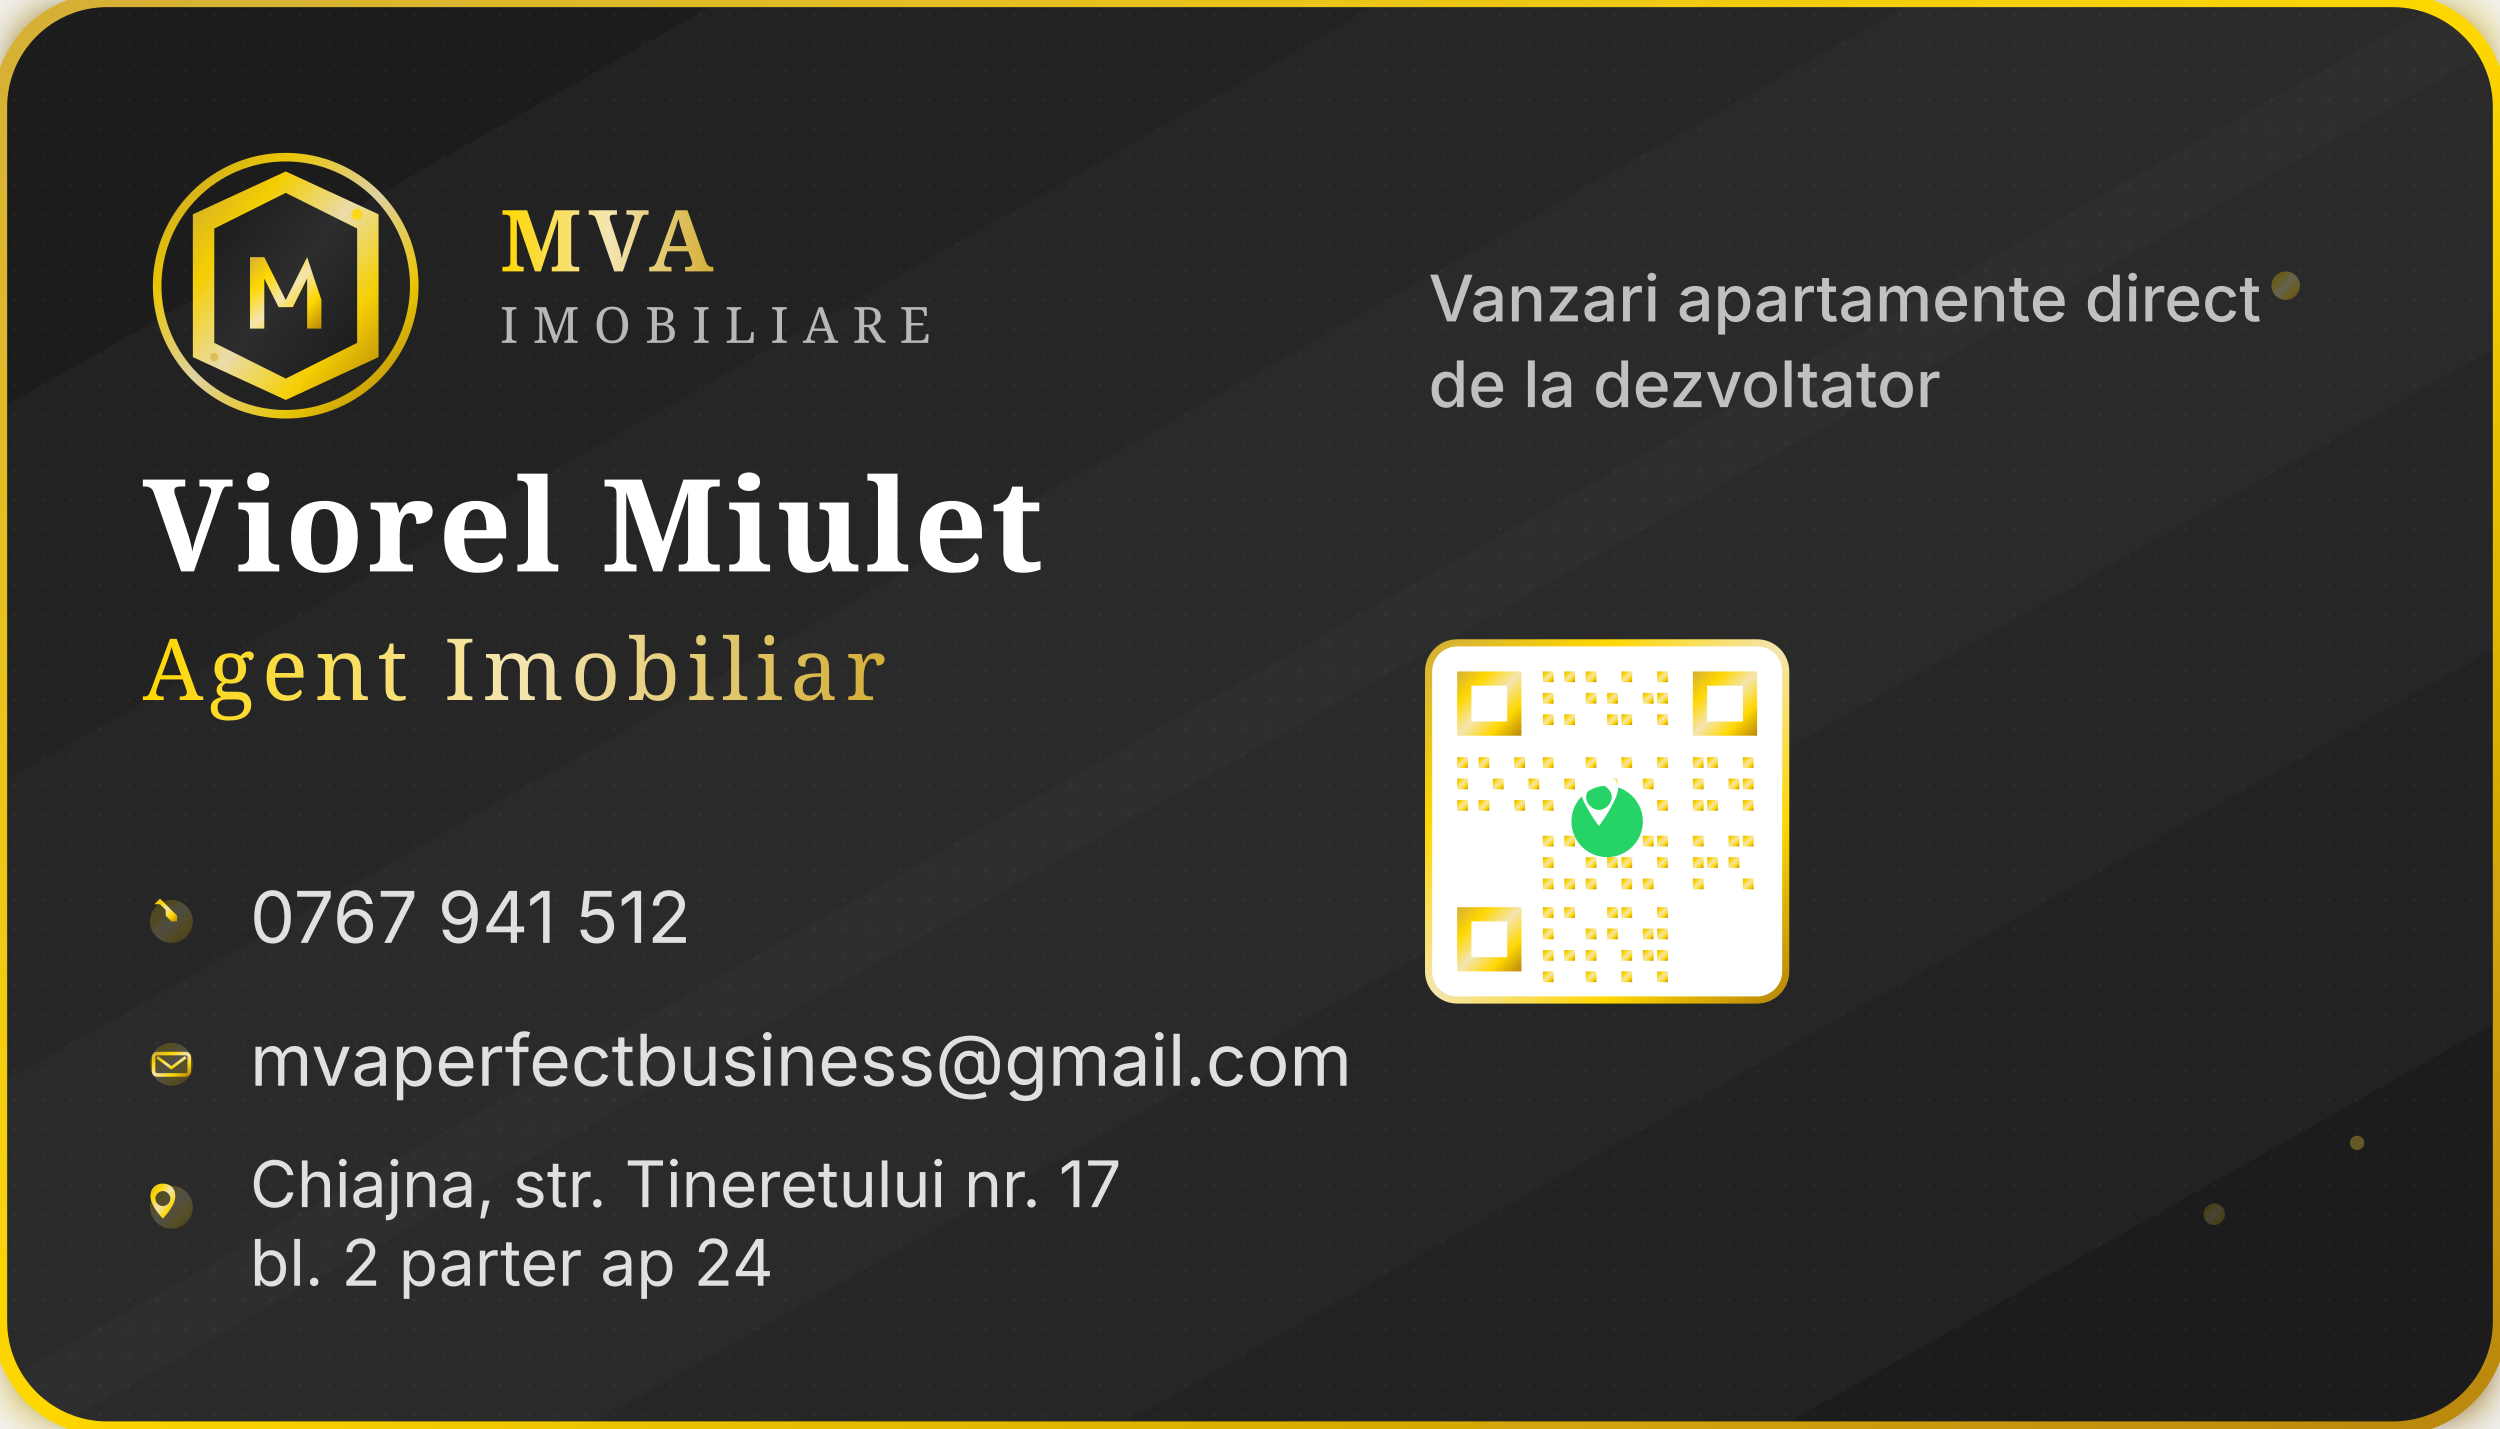
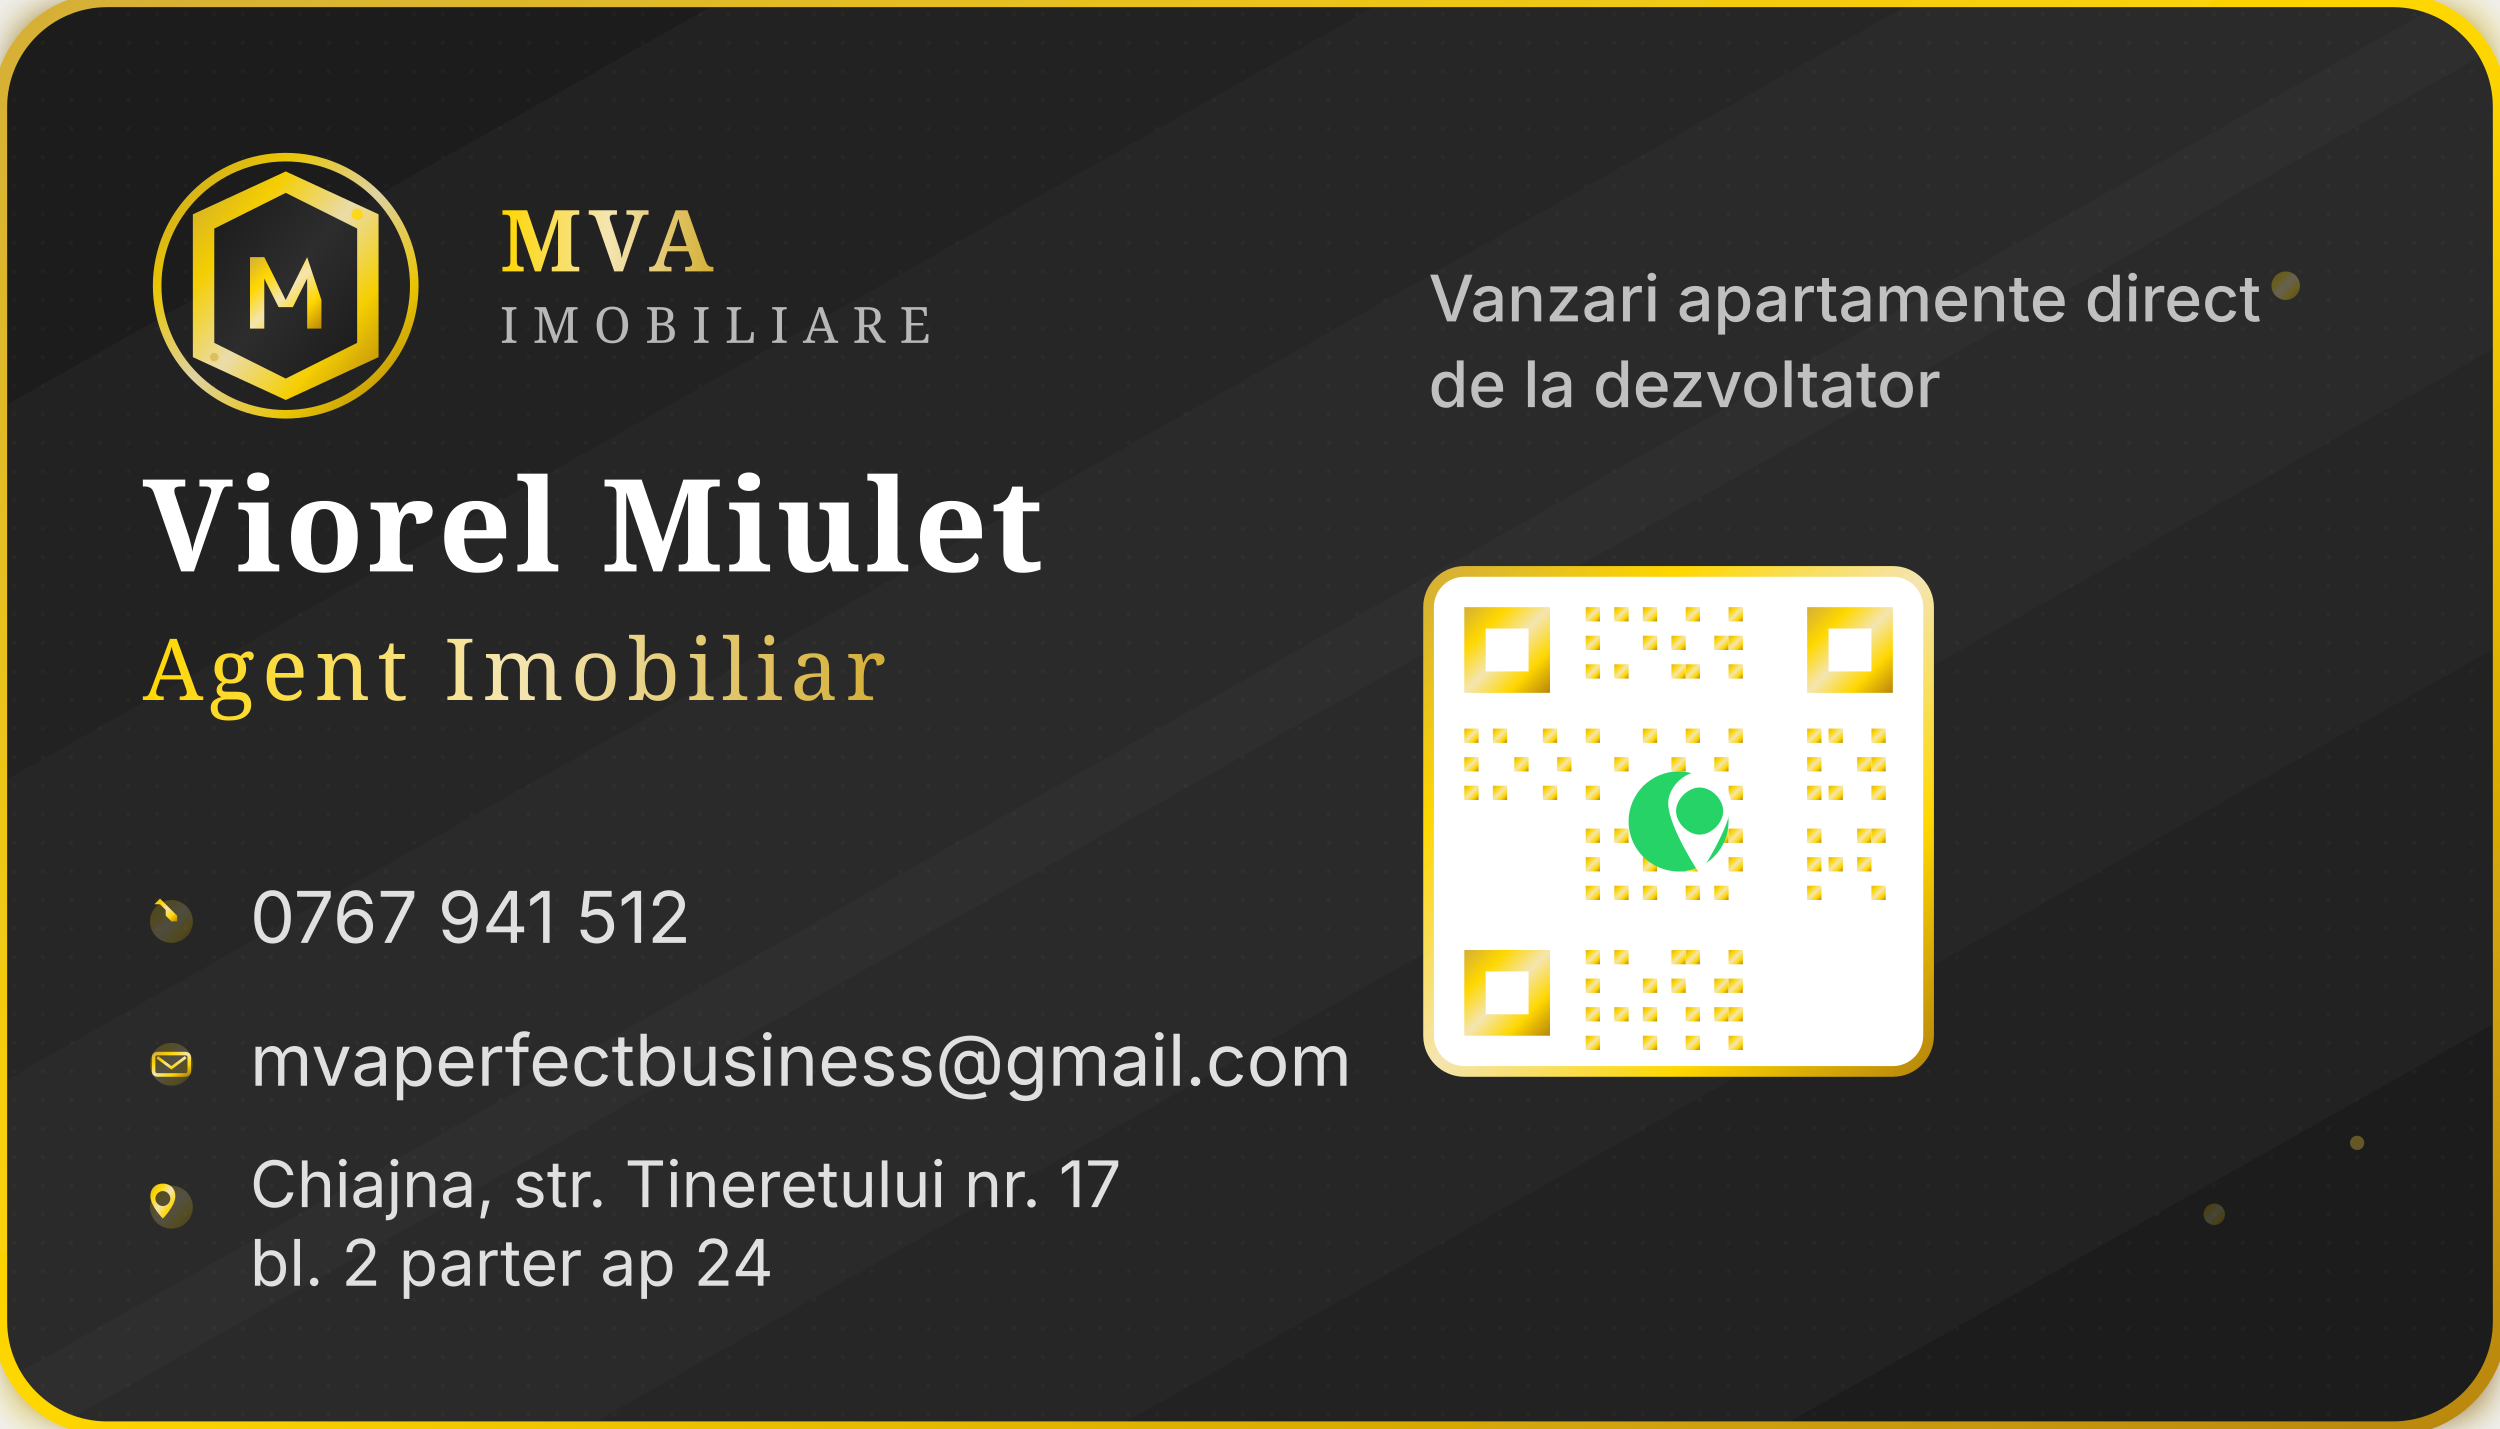
<svg xmlns="http://www.w3.org/2000/svg" width="350" height="200" viewBox="0 0 350 200">
  <defs>
    <linearGradient id="cardGradient" x1="0%" y1="0%" x2="100%" y2="100%">
      <stop offset="0%" stop-color="#1A1A1A" />
      <stop offset="50%" stop-color="#2D2D2D" />
      <stop offset="100%" stop-color="#1A1A1A" />
    </linearGradient>
    <linearGradient id="logoGradientCard" x1="0%" y1="0%" x2="100%" y2="100%">
      <stop offset="0%" stop-color="#D4AF37" />
      <stop offset="25%" stop-color="#FFD700" />
      <stop offset="50%" stop-color="#F4E5B1" />
      <stop offset="75%" stop-color="#FFD700" />
      <stop offset="100%" stop-color="#B8860B" />
    </linearGradient>
    <linearGradient id="textGradientCard" x1="0%" y1="0%" x2="100%" y2="0%">
      <stop offset="0%" stop-color="#FFD700" />
      <stop offset="50%" stop-color="#F4E5B1" />
      <stop offset="100%" stop-color="#D4AF37" />
    </linearGradient>
    <linearGradient id="borderGradient" x1="0%" y1="0%" x2="100%" y2="100%">
      <stop offset="0%" stop-color="#D4AF37" />
      <stop offset="50%" stop-color="#FFD700" />
      <stop offset="100%" stop-color="#B8860B" />
    </linearGradient>
    <filter id="cardGlow" x="-20%" y="-20%" width="140%" height="140%">
      <feGaussianBlur stdDeviation="3" result="coloredBlur" />
      <feMerge>
        <feMergeNode in="coloredBlur" />
        <feMergeNode in="SourceGraphic" />
      </feMerge>
    </filter>
  </defs>
  <rect width="350" height="200" rx="15" fill="url(#cardGradient)" stroke="url(#borderGradient)" stroke-width="2" filter="url(#cardGlow)" />
  <pattern id="texture" patternUnits="userSpaceOnUse" width="4" height="4">
    <rect width="4" height="4" fill="transparent" />
    <circle cx="2" cy="2" r="0.3" fill="#FFD700" opacity="0.1" />
  </pattern>
  <rect width="350" height="200" rx="15" fill="url(#texture)" opacity="0.3" />
  <g transform="translate(20, 20)">
    <g>
      <circle cx="20" cy="20" r="18" fill="none" stroke="url(#logoGradientCard)" stroke-width="1.2" opacity="0.9" />
      <path d="M20 4 L33 10 L33 30 L20 36 L7 30 L7 10 Z" fill="url(#logoGradientCard)" opacity="0.95" />
      <path d="M20 7 L30 12 L30 28 L20 33 L10 28 L10 12 Z" fill="url(#cardGradient)" />
      <path d="M15 16 L17 16 L20 22 L23 16 L25 22 L25 26 L23 26 L23 19 L21 23 L19 23 L17 19 L17 26 L15 26 Z" fill="url(#logoGradientCard)" />
      <circle cx="30" cy="10" r="0.8" fill="#FFD700" opacity="0.8" />
      <circle cx="10" cy="30" r="0.6" fill="#D4AF37" opacity="0.6" />
    </g>
    <text x="50" y="18" font-family="Cinzel, serif" font-size="12" font-weight="bold" fill="url(#textGradientCard)" letter-spacing="1px">MVA</text>
    <text x="50" y="28" font-family="Playfair Display, serif" font-size="7" font-weight="500" fill="#B8B8B8" letter-spacing="2px">IMOBILIARE</text>
    <line x1="50" y1="32" x2="120" y2="32" stroke="url(#logoGradientCard)" stroke-width="0.5" opacity="0.6" />
  </g>
  <g transform="translate(20, 80)">
    <text x="0" y="0" font-family="Cinzel, serif" font-size="18" font-weight="bold" fill="#FFFFFF" letter-spacing="0.5px">Viorel Miulet</text>
    <text x="0" y="18" font-family="Playfair Display, serif" font-size="12" font-weight="500" fill="url(#textGradientCard)" letter-spacing="1px">Agent Imobiliar</text>
    <line x1="0" y1="25" x2="80" y2="25" stroke="url(#logoGradientCard)" stroke-width="1" opacity="0.8" />
  </g>
  <g transform="translate(20, 125)">
    <g>
      <circle cx="4" cy="4" r="3" fill="url(#logoGradientCard)" opacity="0.2" />
      <path d="M2 2 L3 2 L4 3 L4 4 L5 5 L6 5 L6 4 L5 3 L4 2 L3 1 L2 2" fill="url(#logoGradientCard)" transform="scale(0.8)" />
      <text x="15" y="7" font-family="Inter, sans-serif" font-size="10" fill="#E0E0E0">0767 941 512</text>
    </g>
    <g transform="translate(0, 20)">
      <circle cx="4" cy="4" r="3" fill="url(#logoGradientCard)" opacity="0.2" />
      <rect x="1.5" y="2.5" width="5" height="3" rx="0.5" fill="none" stroke="url(#logoGradientCard)" stroke-width="0.5" />
      <path d="M2 3 L4 4.5 L6 3" fill="none" stroke="url(#logoGradientCard)" stroke-width="0.4" />
      <text x="15" y="7" font-family="Inter, sans-serif" font-size="10" fill="#E0E0E0">mvaperfectbusiness@gmail.com</text>
    </g>
    <g transform="translate(0, 40)">
      <circle cx="4" cy="4" r="3" fill="url(#logoGradientCard)" opacity="0.2" />
      <path d="M4 1 C5.5 1 6.5 2 6.5 3.5 C6.5 5.5 4 8 4 8 S1.5 5.5 1.5 3.5 C1.5 2 2.5 1 4 1 Z M4 2.5 C3.2 2.5 2.5 3.2 2.5 4 S3.2 5.5 4 5.5 S5.5 4.8 5.5 4 S4.8 2.5 4 2.5 Z" fill="url(#logoGradientCard)" transform="scale(0.7)" />
      <text x="15" y="4" font-family="Inter, sans-serif" font-size="9" fill="#E0E0E0">Chiajna, str. Tineretului nr. 17</text>
      <text x="15" y="15" font-family="Inter, sans-serif" font-size="9" fill="#E0E0E0">bl. 2 parter ap 24</text>
    </g>
  </g>
  <g transform="translate(200, 25)">
    <text x="0" y="20" font-family="Inter, sans-serif" font-size="9" font-weight="500" fill="#C0C0C0">Vanzari apartamente direct</text>
    <text x="0" y="32" font-family="Inter, sans-serif" font-size="9" font-weight="500" fill="#C0C0C0">de la dezvoltator</text>
-     <g transform="translate(0, 65)">
-       <rect x="0" y="0" width="50" height="50" rx="4" fill="#FFFFFF" stroke="url(#logoGradientCard)" stroke-width="1" />
+     <g transform="translate(0, 55)">
+       <rect x="0" y="0" width="70" height="70" rx="5" fill="#FFFFFF" stroke="url(#logoGradientCard)" stroke-width="1.5" />
      <g fill="url(#logoGradientCard)">
-         <rect x="4" y="4" width="9" height="9" />
-         <rect x="37" y="4" width="9" height="9" />
-         <rect x="4" y="37" width="9" height="9" />
-         <rect x="6" y="6" width="5" height="5" fill="#FFFFFF" />
-         <rect x="39" y="6" width="5" height="5" fill="#FFFFFF" />
-         <rect x="6" y="39" width="5" height="5" fill="#FFFFFF" />
-         <rect x="16" y="4" width="1.5" height="1.5" />
-         <rect x="19" y="4" width="1.5" height="1.5" />
-         <rect x="22" y="4" width="1.5" height="1.5" />
-         <rect x="27" y="4" width="1.5" height="1.5" />
-         <rect x="32" y="4" width="1.5" height="1.5" />
-         <rect x="16" y="7" width="1.5" height="1.5" />
-         <rect x="22" y="7" width="1.5" height="1.5" />
-         <rect x="25" y="7" width="1.5" height="1.5" />
-         <rect x="30" y="7" width="1.5" height="1.5" />
-         <rect x="32" y="7" width="1.5" height="1.5" />
-         <rect x="16" y="10" width="1.5" height="1.5" />
-         <rect x="19" y="10" width="1.5" height="1.5" />
-         <rect x="25" y="10" width="1.5" height="1.5" />
-         <rect x="27" y="10" width="1.5" height="1.5" />
-         <rect x="32" y="10" width="1.5" height="1.5" />
-         <rect x="4" y="16" width="1.5" height="1.5" />
-         <rect x="7" y="16" width="1.5" height="1.5" />
-         <rect x="12" y="16" width="1.5" height="1.5" />
-         <rect x="16" y="16" width="1.5" height="1.5" />
-         <rect x="22" y="16" width="1.5" height="1.5" />
-         <rect x="27" y="16" width="1.5" height="1.5" />
-         <rect x="32" y="16" width="1.5" height="1.5" />
-         <rect x="4" y="19" width="1.5" height="1.5" />
-         <rect x="9" y="19" width="1.5" height="1.5" />
-         <rect x="14" y="19" width="1.5" height="1.5" />
-         <rect x="19" y="19" width="1.5" height="1.5" />
-         <rect x="25" y="19" width="1.5" height="1.5" />
-         <rect x="30" y="19" width="1.5" height="1.5" />
-         <rect x="4" y="22" width="1.5" height="1.5" />
-         <rect x="7" y="22" width="1.5" height="1.5" />
-         <rect x="12" y="22" width="1.5" height="1.5" />
-         <rect x="16" y="22" width="1.5" height="1.5" />
-         <rect x="22" y="22" width="1.5" height="1.5" />
-         <rect x="27" y="22" width="1.5" height="1.5" />
-         <rect x="32" y="22" width="1.5" height="1.5" />
-         <rect x="16" y="27" width="1.5" height="1.5" />
-         <rect x="19" y="27" width="1.5" height="1.5" />
-         <rect x="25" y="27" width="1.5" height="1.5" />
-         <rect x="30" y="27" width="1.5" height="1.5" />
-         <rect x="32" y="27" width="1.5" height="1.5" />
-         <rect x="16" y="30" width="1.5" height="1.5" />
-         <rect x="22" y="30" width="1.5" height="1.5" />
-         <rect x="25" y="30" width="1.5" height="1.5" />
-         <rect x="27" y="30" width="1.5" height="1.5" />
-         <rect x="32" y="30" width="1.5" height="1.5" />
-         <rect x="16" y="33" width="1.5" height="1.5" />
-         <rect x="19" y="33" width="1.5" height="1.5" />
-         <rect x="22" y="33" width="1.5" height="1.5" />
-         <rect x="27" y="33" width="1.5" height="1.5" />
-         <rect x="30" y="33" width="1.5" height="1.5" />
-         <rect x="37" y="16" width="1.5" height="1.5" />
-         <rect x="39" y="16" width="1.5" height="1.5" />
-         <rect x="44" y="16" width="1.5" height="1.5" />
-         <rect x="37" y="19" width="1.5" height="1.5" />
-         <rect x="42" y="19" width="1.5" height="1.5" />
-         <rect x="44" y="19" width="1.5" height="1.5" />
-         <rect x="37" y="22" width="1.5" height="1.5" />
-         <rect x="39" y="22" width="1.5" height="1.5" />
-         <rect x="44" y="22" width="1.5" height="1.5" />
-         <rect x="37" y="27" width="1.5" height="1.5" />
-         <rect x="42" y="27" width="1.5" height="1.5" />
-         <rect x="44" y="27" width="1.5" height="1.5" />
-         <rect x="37" y="30" width="1.5" height="1.5" />
-         <rect x="39" y="30" width="1.5" height="1.5" />
-         <rect x="42" y="30" width="1.5" height="1.5" />
-         <rect x="37" y="33" width="1.5" height="1.5" />
-         <rect x="44" y="33" width="1.5" height="1.5" />
-         <rect x="16" y="37" width="1.5" height="1.5" />
-         <rect x="19" y="37" width="1.5" height="1.5" />
-         <rect x="25" y="37" width="1.5" height="1.5" />
-         <rect x="27" y="37" width="1.5" height="1.5" />
-         <rect x="32" y="37" width="1.5" height="1.5" />
-         <rect x="16" y="40" width="1.5" height="1.5" />
-         <rect x="22" y="40" width="1.5" height="1.5" />
-         <rect x="25" y="40" width="1.5" height="1.5" />
-         <rect x="30" y="40" width="1.5" height="1.5" />
-         <rect x="32" y="40" width="1.5" height="1.5" />
-         <rect x="16" y="43" width="1.5" height="1.5" />
-         <rect x="19" y="43" width="1.5" height="1.5" />
-         <rect x="22" y="43" width="1.5" height="1.5" />
-         <rect x="27" y="43" width="1.5" height="1.5" />
-         <rect x="30" y="43" width="1.5" height="1.5" />
-         <rect x="32" y="43" width="1.5" height="1.5" />
-         <rect x="16" y="46" width="1.5" height="1.5" />
-         <rect x="22" y="46" width="1.5" height="1.5" />
-         <rect x="27" y="46" width="1.5" height="1.5" />
-         <rect x="32" y="46" width="1.5" height="1.5" />
+         <rect x="5" y="5" width="12" height="12" />
+         <rect x="53" y="5" width="12" height="12" />
+         <rect x="5" y="53" width="12" height="12" />
+         <rect x="8" y="8" width="6" height="6" fill="#FFFFFF" />
+         <rect x="56" y="8" width="6" height="6" fill="#FFFFFF" />
+         <rect x="8" y="56" width="6" height="6" fill="#FFFFFF" />
+         <rect x="22" y="5" width="2" height="2" />
+         <rect x="26" y="5" width="2" height="2" />
+         <rect x="30" y="5" width="2" height="2" />
+         <rect x="36" y="5" width="2" height="2" />
+         <rect x="42" y="5" width="2" height="2" />
+         <rect x="22" y="9" width="2" height="2" />
+         <rect x="30" y="9" width="2" height="2" />
+         <rect x="34" y="9" width="2" height="2" />
+         <rect x="40" y="9" width="2" height="2" />
+         <rect x="42" y="9" width="2" height="2" />
+         <rect x="22" y="13" width="2" height="2" />
+         <rect x="26" y="13" width="2" height="2" />
+         <rect x="34" y="13" width="2" height="2" />
+         <rect x="36" y="13" width="2" height="2" />
+         <rect x="42" y="13" width="2" height="2" />
+         <rect x="5" y="22" width="2" height="2" />
+         <rect x="9" y="22" width="2" height="2" />
+         <rect x="16" y="22" width="2" height="2" />
+         <rect x="22" y="22" width="2" height="2" />
+         <rect x="30" y="22" width="2" height="2" />
+         <rect x="36" y="22" width="2" height="2" />
+         <rect x="42" y="22" width="2" height="2" />
+         <rect x="5" y="26" width="2" height="2" />
+         <rect x="12" y="26" width="2" height="2" />
+         <rect x="18" y="26" width="2" height="2" />
+         <rect x="26" y="26" width="2" height="2" />
+         <rect x="34" y="26" width="2" height="2" />
+         <rect x="40" y="26" width="2" height="2" />
+         <rect x="5" y="30" width="2" height="2" />
+         <rect x="9" y="30" width="2" height="2" />
+         <rect x="16" y="30" width="2" height="2" />
+         <rect x="22" y="30" width="2" height="2" />
+         <rect x="30" y="30" width="2" height="2" />
+         <rect x="36" y="30" width="2" height="2" />
+         <rect x="42" y="30" width="2" height="2" />
+         <rect x="22" y="36" width="2" height="2" />
+         <rect x="26" y="36" width="2" height="2" />
+         <rect x="34" y="36" width="2" height="2" />
+         <rect x="40" y="36" width="2" height="2" />
+         <rect x="42" y="36" width="2" height="2" />
+         <rect x="22" y="40" width="2" height="2" />
+         <rect x="30" y="40" width="2" height="2" />
+         <rect x="34" y="40" width="2" height="2" />
+         <rect x="36" y="40" width="2" height="2" />
+         <rect x="42" y="40" width="2" height="2" />
+         <rect x="22" y="44" width="2" height="2" />
+         <rect x="26" y="44" width="2" height="2" />
+         <rect x="30" y="44" width="2" height="2" />
+         <rect x="36" y="44" width="2" height="2" />
+         <rect x="40" y="44" width="2" height="2" />
+         <rect x="53" y="22" width="2" height="2" />
+         <rect x="56" y="22" width="2" height="2" />
+         <rect x="62" y="22" width="2" height="2" />
+         <rect x="53" y="26" width="2" height="2" />
+         <rect x="60" y="26" width="2" height="2" />
+         <rect x="62" y="26" width="2" height="2" />
+         <rect x="53" y="30" width="2" height="2" />
+         <rect x="56" y="30" width="2" height="2" />
+         <rect x="62" y="30" width="2" height="2" />
+         <rect x="53" y="36" width="2" height="2" />
+         <rect x="60" y="36" width="2" height="2" />
+         <rect x="62" y="36" width="2" height="2" />
+         <rect x="53" y="40" width="2" height="2" />
+         <rect x="56" y="40" width="2" height="2" />
+         <rect x="60" y="40" width="2" height="2" />
+         <rect x="53" y="44" width="2" height="2" />
+         <rect x="62" y="44" width="2" height="2" />
+         <rect x="22" y="53" width="2" height="2" />
+         <rect x="26" y="53" width="2" height="2" />
+         <rect x="34" y="53" width="2" height="2" />
+         <rect x="36" y="53" width="2" height="2" />
+         <rect x="42" y="53" width="2" height="2" />
+         <rect x="22" y="57" width="2" height="2" />
+         <rect x="30" y="57" width="2" height="2" />
+         <rect x="34" y="57" width="2" height="2" />
+         <rect x="40" y="57" width="2" height="2" />
+         <rect x="42" y="57" width="2" height="2" />
+         <rect x="22" y="61" width="2" height="2" />
+         <rect x="26" y="61" width="2" height="2" />
+         <rect x="30" y="61" width="2" height="2" />
+         <rect x="36" y="61" width="2" height="2" />
+         <rect x="40" y="61" width="2" height="2" />
+         <rect x="42" y="61" width="2" height="2" />
+         <rect x="22" y="65" width="2" height="2" />
+         <rect x="30" y="65" width="2" height="2" />
+         <rect x="36" y="65" width="2" height="2" />
+         <rect x="42" y="65" width="2" height="2" />
      </g>
-       <circle cx="25" cy="25" r="5" fill="#25D366" />
-       <path d="M22 21 C22 20 23 19 25 19 C27 19 28 20 28 21 C28 23 25 27 25 27 S22 23 22 21 Z M25 20.5 C24 20.5 23 21.5 23 22.5 S24 24.5 25 24.5 S27 23.5 27 22.5 S26 20.5 25 20.5 Z" fill="white" transform="scale(0.9) translate(1.5, 1.5)" />
+       <circle cx="35" cy="35" r="7" fill="#25D366" />
+       <path d="M31 30 C31 28 33 26 35 26 C37 26 39 28 39 30 C39 33 35 39 35 39 S31 33 31 30 Z M35 28 C33.5 28 32 29.5 32 31 S33.5 34 35 34 S38 32.5 38 31 S36.5 28 35 28 Z" fill="white" transform="scale(1.1) translate(-0.5, -0.5)" />
    </g>
  </g>
  <circle cx="320" cy="40" r="2" fill="url(#logoGradientCard)" opacity="0.3" />
  <circle cx="310" cy="170" r="1.5" fill="url(#logoGradientCard)" opacity="0.2" />
  <circle cx="330" cy="160" r="1" fill="#D4AF37" opacity="0.4" />
  <line x1="20" y1="185" x2="330" y2="185" stroke="url(#logoGradientCard)" stroke-width="0.5" opacity="0.3" />
</svg>
